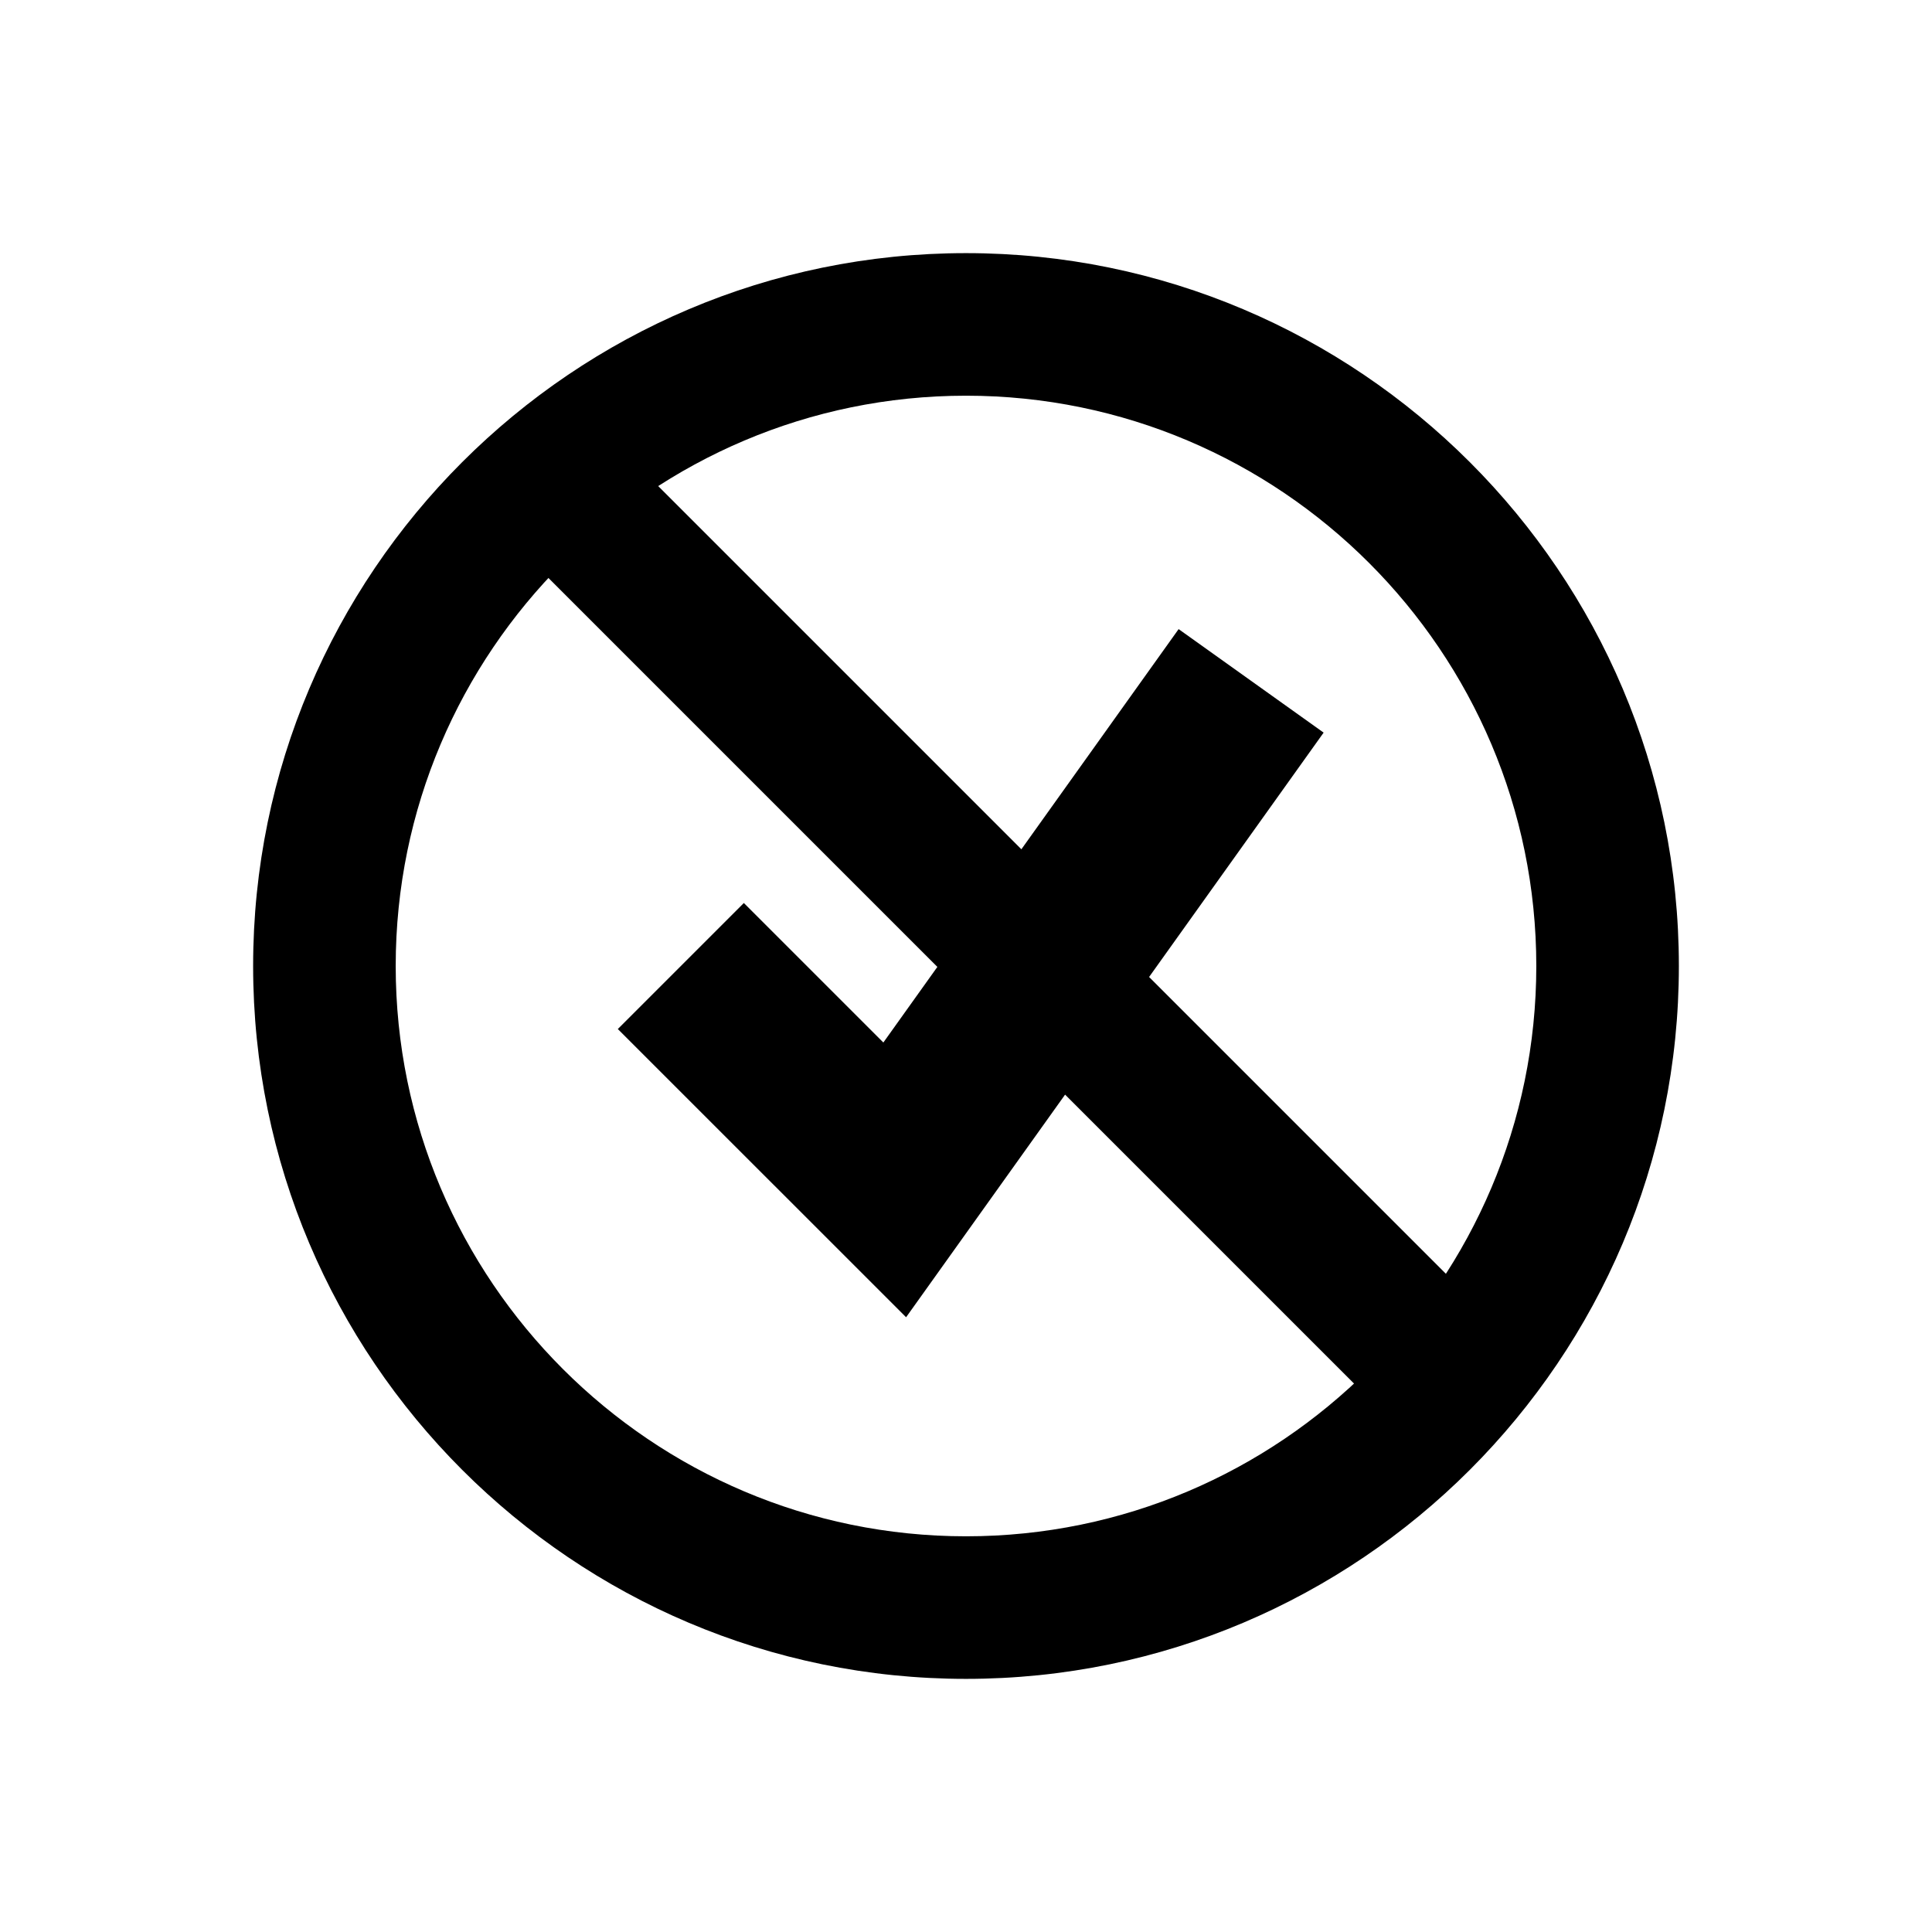
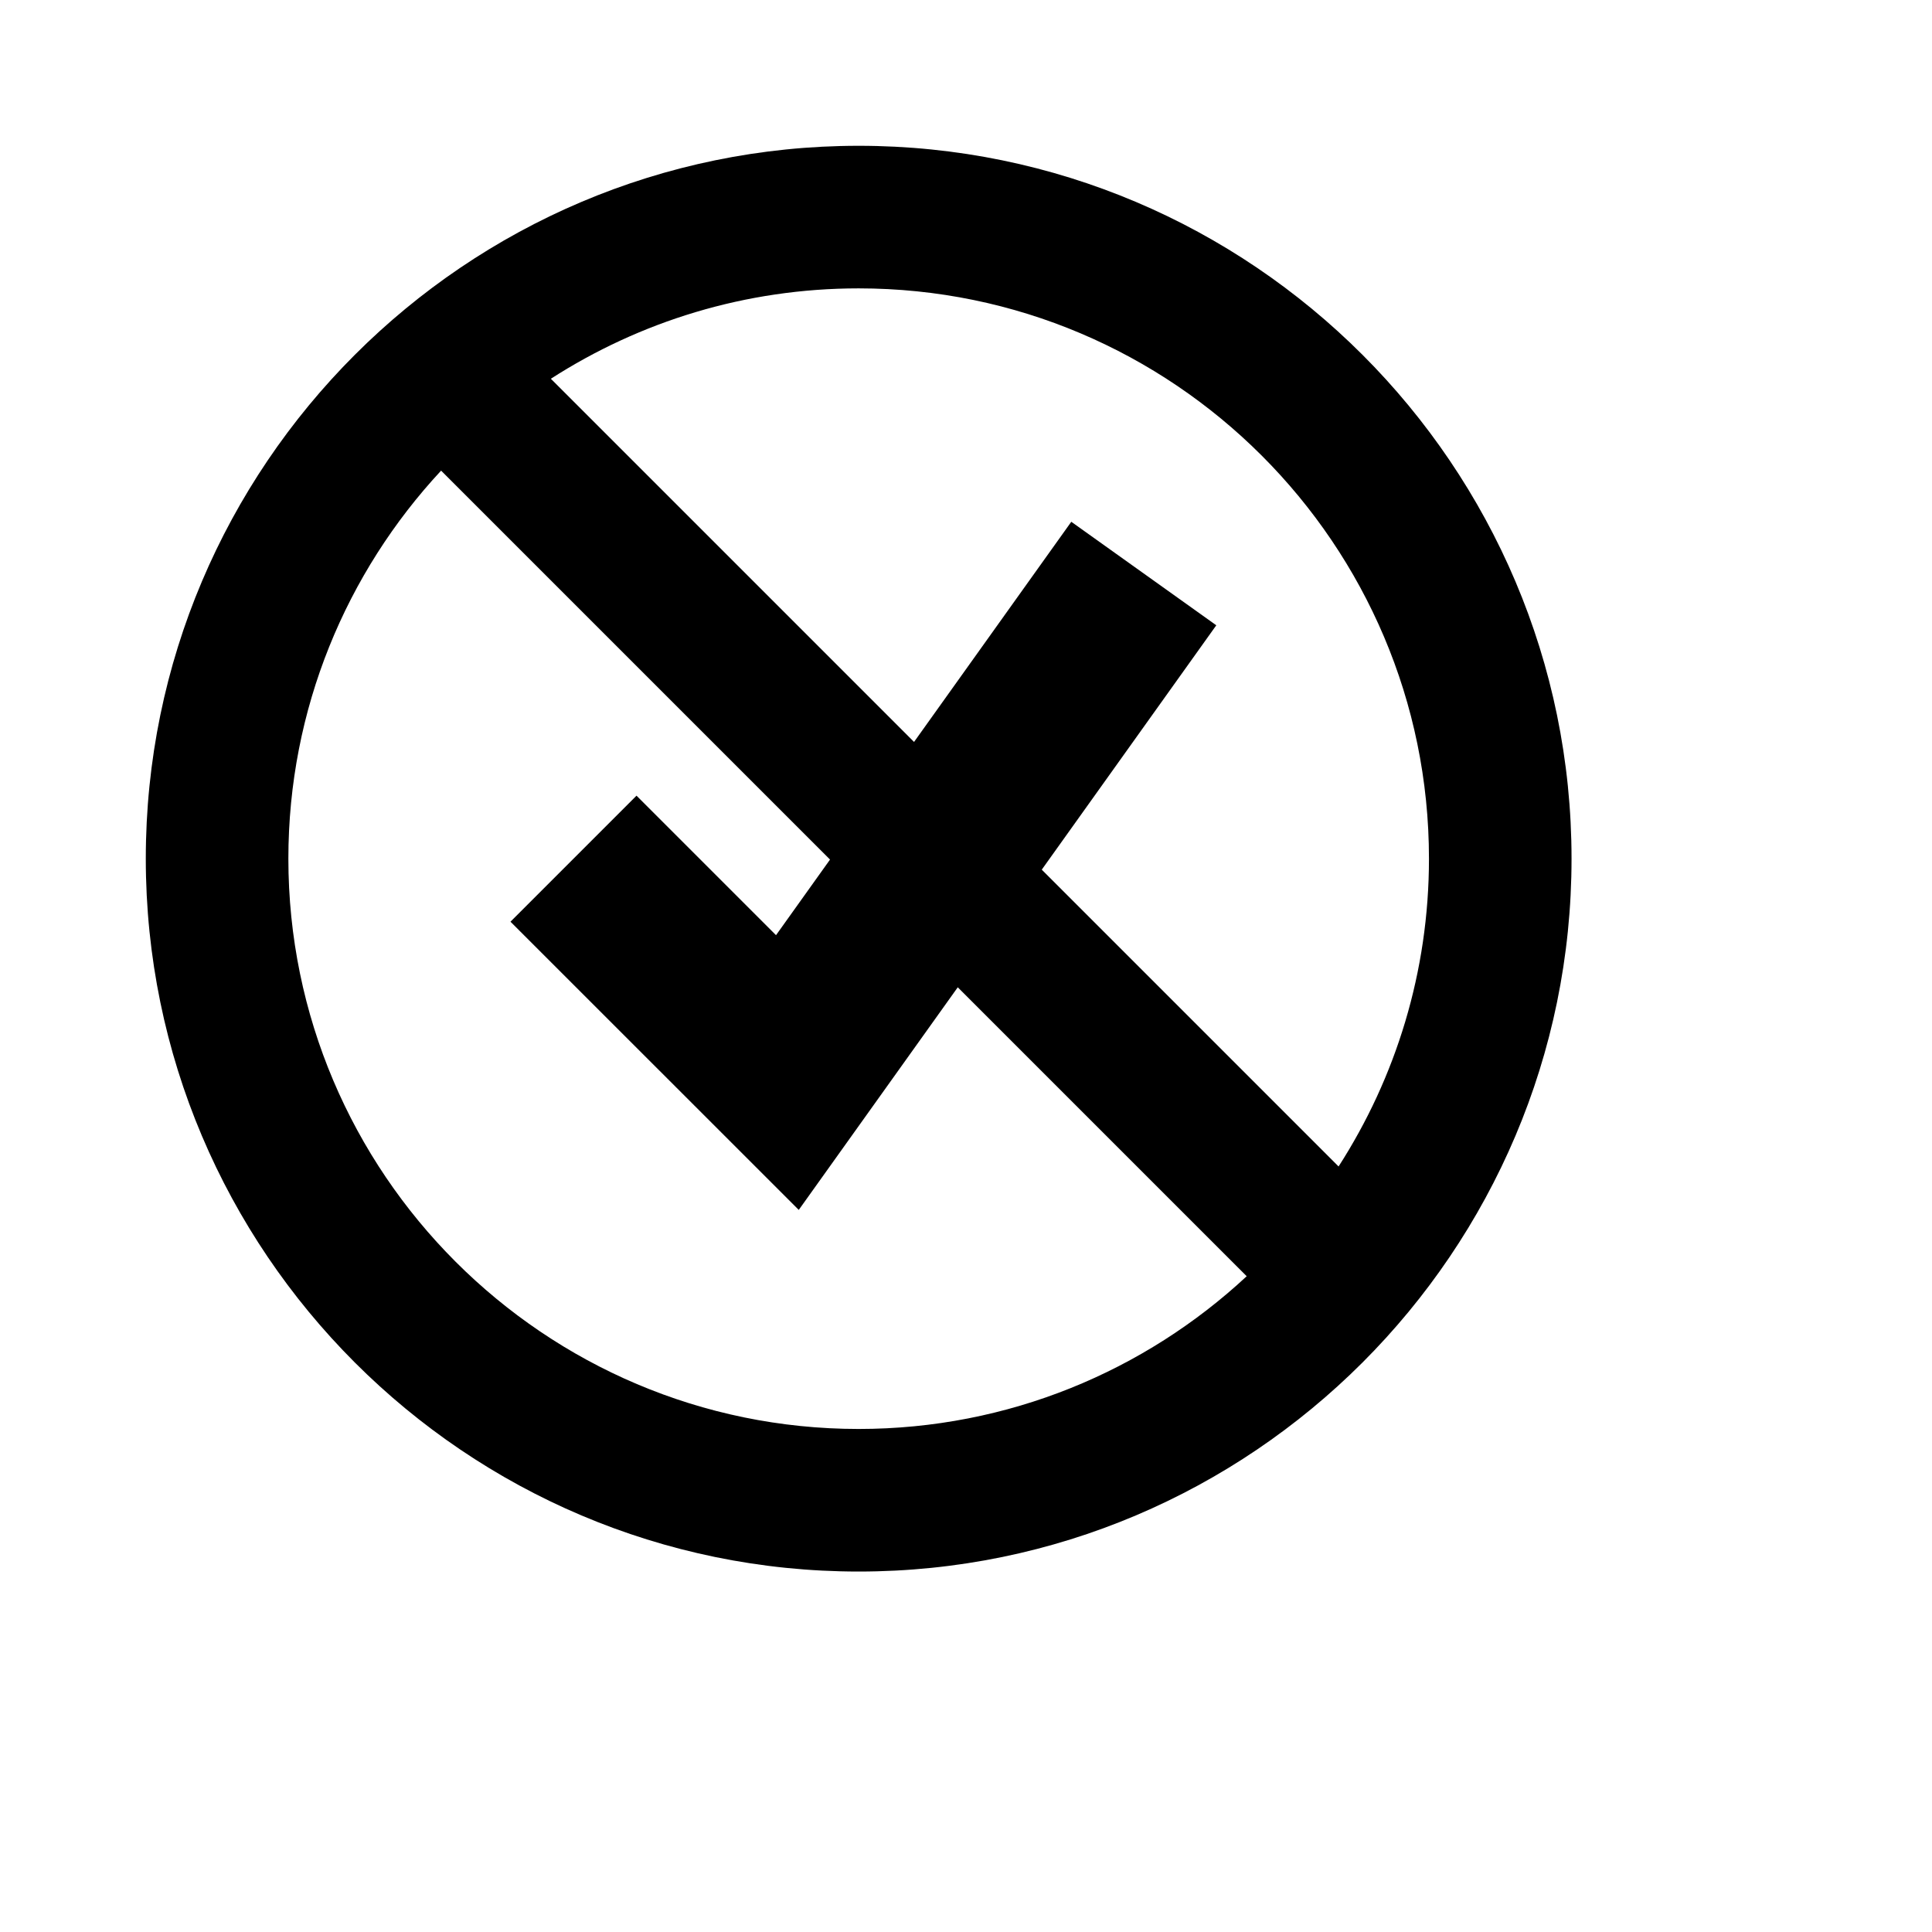
<svg xmlns="http://www.w3.org/2000/svg" viewBox="0 0 2160 2160" version="1.1" height="18pt" width="18pt">
-   <g stroke="none" stroke-width="1" fill-rule="evenodd" transform="translate(120 120)">
-     <path d="M893.028 1352.698L570.721 1030.47l140.91-140.91 155.973 155.973 330.117-462.18 162.11 115.724z" />
-     <path d="M960 322.4c-351.557 0-637.6 286.043-637.6 637.6s286.043 637.6 637.6 637.6 637.6-286.043 637.6-637.6S1311.557 322.4 960 322.4m0 1434.6c-439.466 0-797-357.534-797-797s357.534-797 797-797 797 357.534 797 797-357.534 797-797 797" />
-     <path d="M1381.844 1414.856l56.356 56.357 112.713-112.713-56.357-56.356-916.55-916.55-56.356-56.357L408.937 441.95l56.357 56.356z" />
-   </g>
+   <path d="M615.871 423.458C715.205 359.523 833.351 322.4 960 322.4c351.557 0 637.6 286.043 637.6 637.6 0 126.649-37.123 244.795-101.058 344.129l-1.986-1.985-329.85-329.85 195.125-273.216-162.11-115.724-175.81 246.143-406.04-406.039zM493.16 526.172C387.256 640.054 322.4 792.6 322.4 960c0 351.557 286.043 637.6 637.6 637.6 167.4 0 319.946-64.856 433.828-170.76l-11.984-11.984-311.057-311.057-177.759 248.899-322.307-322.227 140.91-140.91 155.973 155.973 60.38-84.536L493.16 526.172zM960 1757c-439.466 0-797-357.534-797-797s357.534-797 797-797 797 357.534 797 797-357.534 797-797 797z" stroke="none" stroke-width="1" fill-rule="evenodd" />
</svg>
